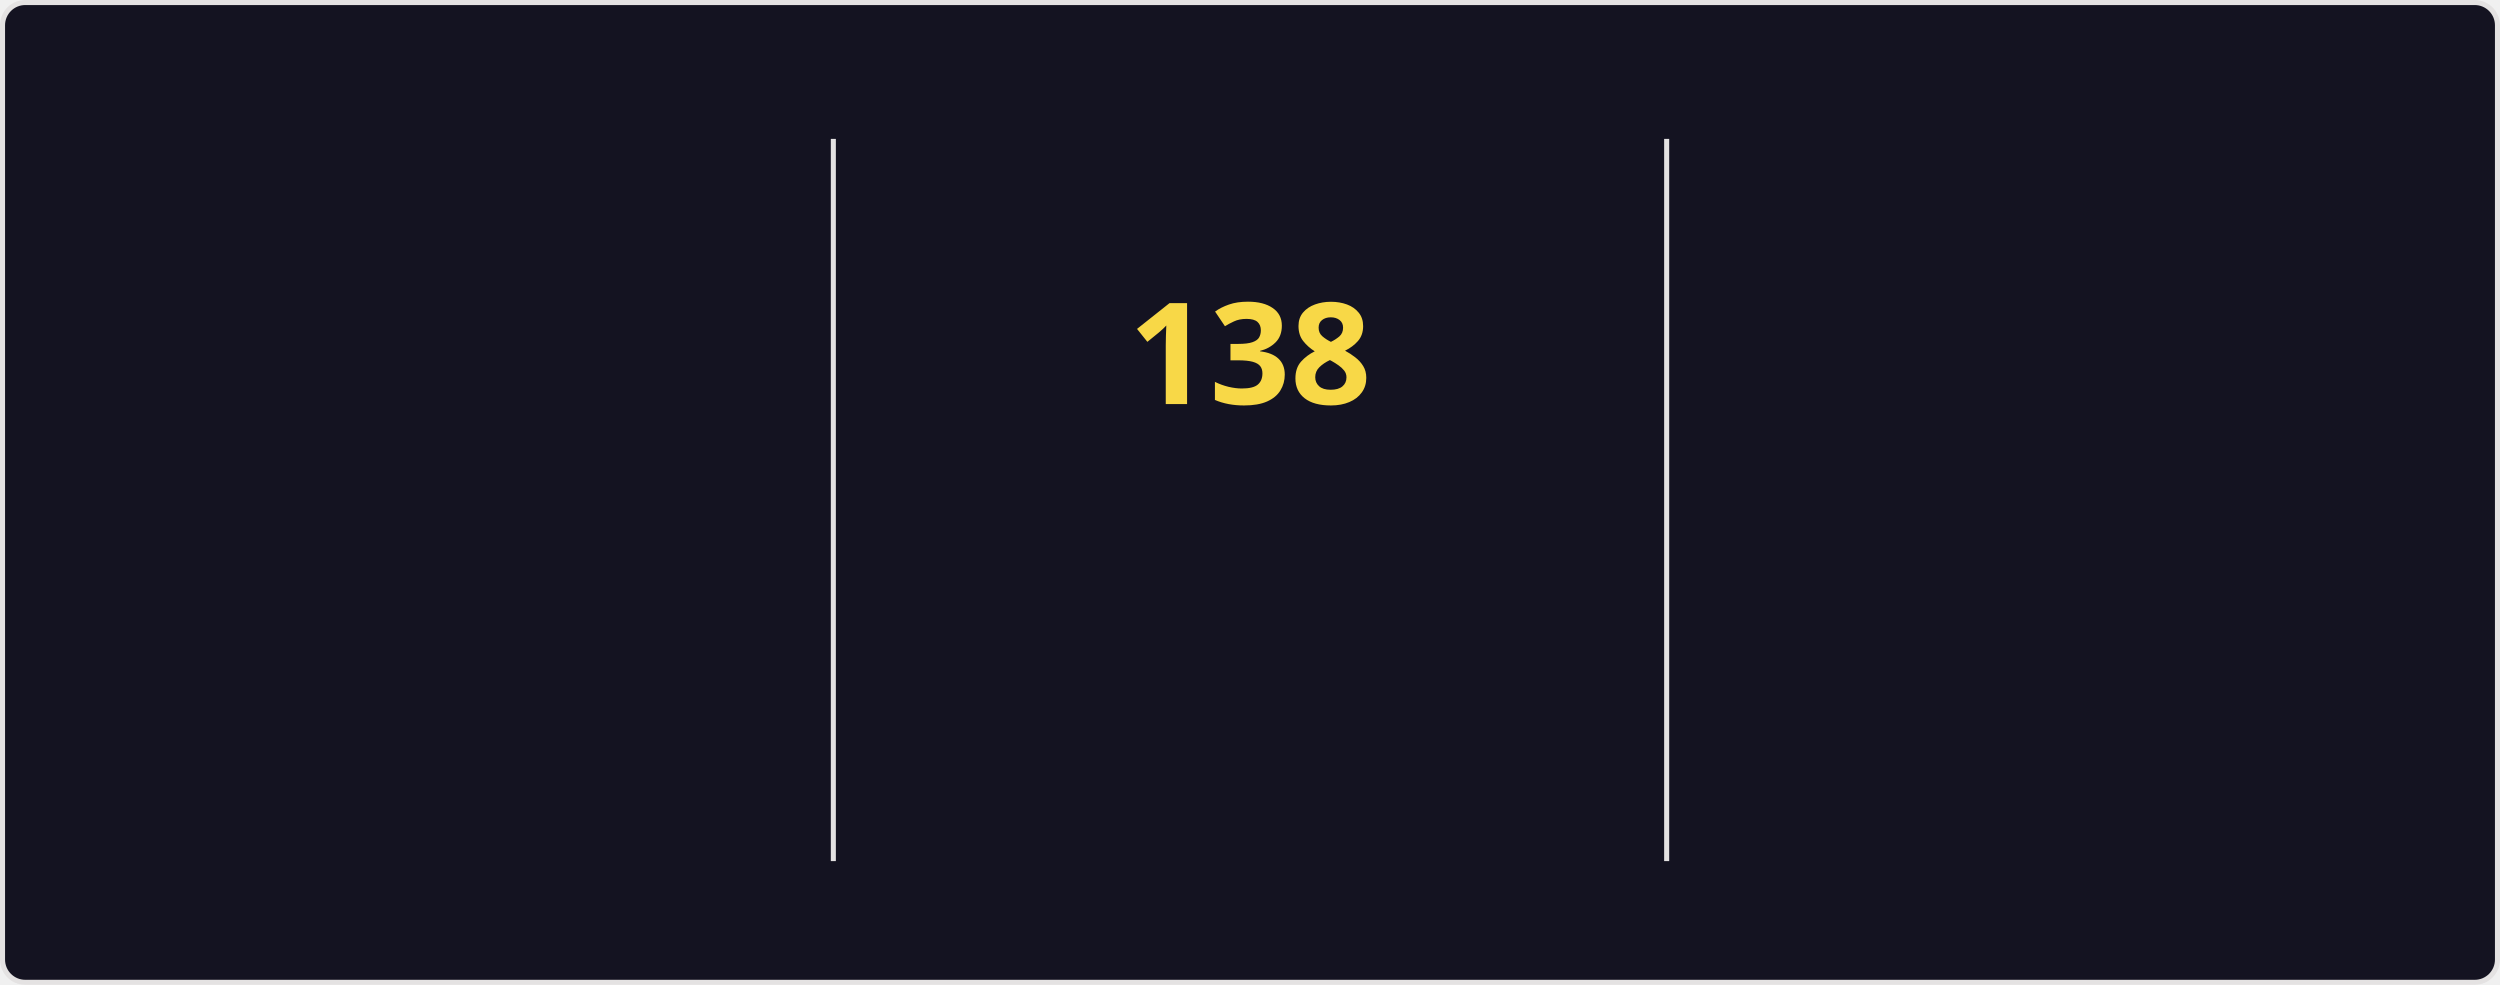
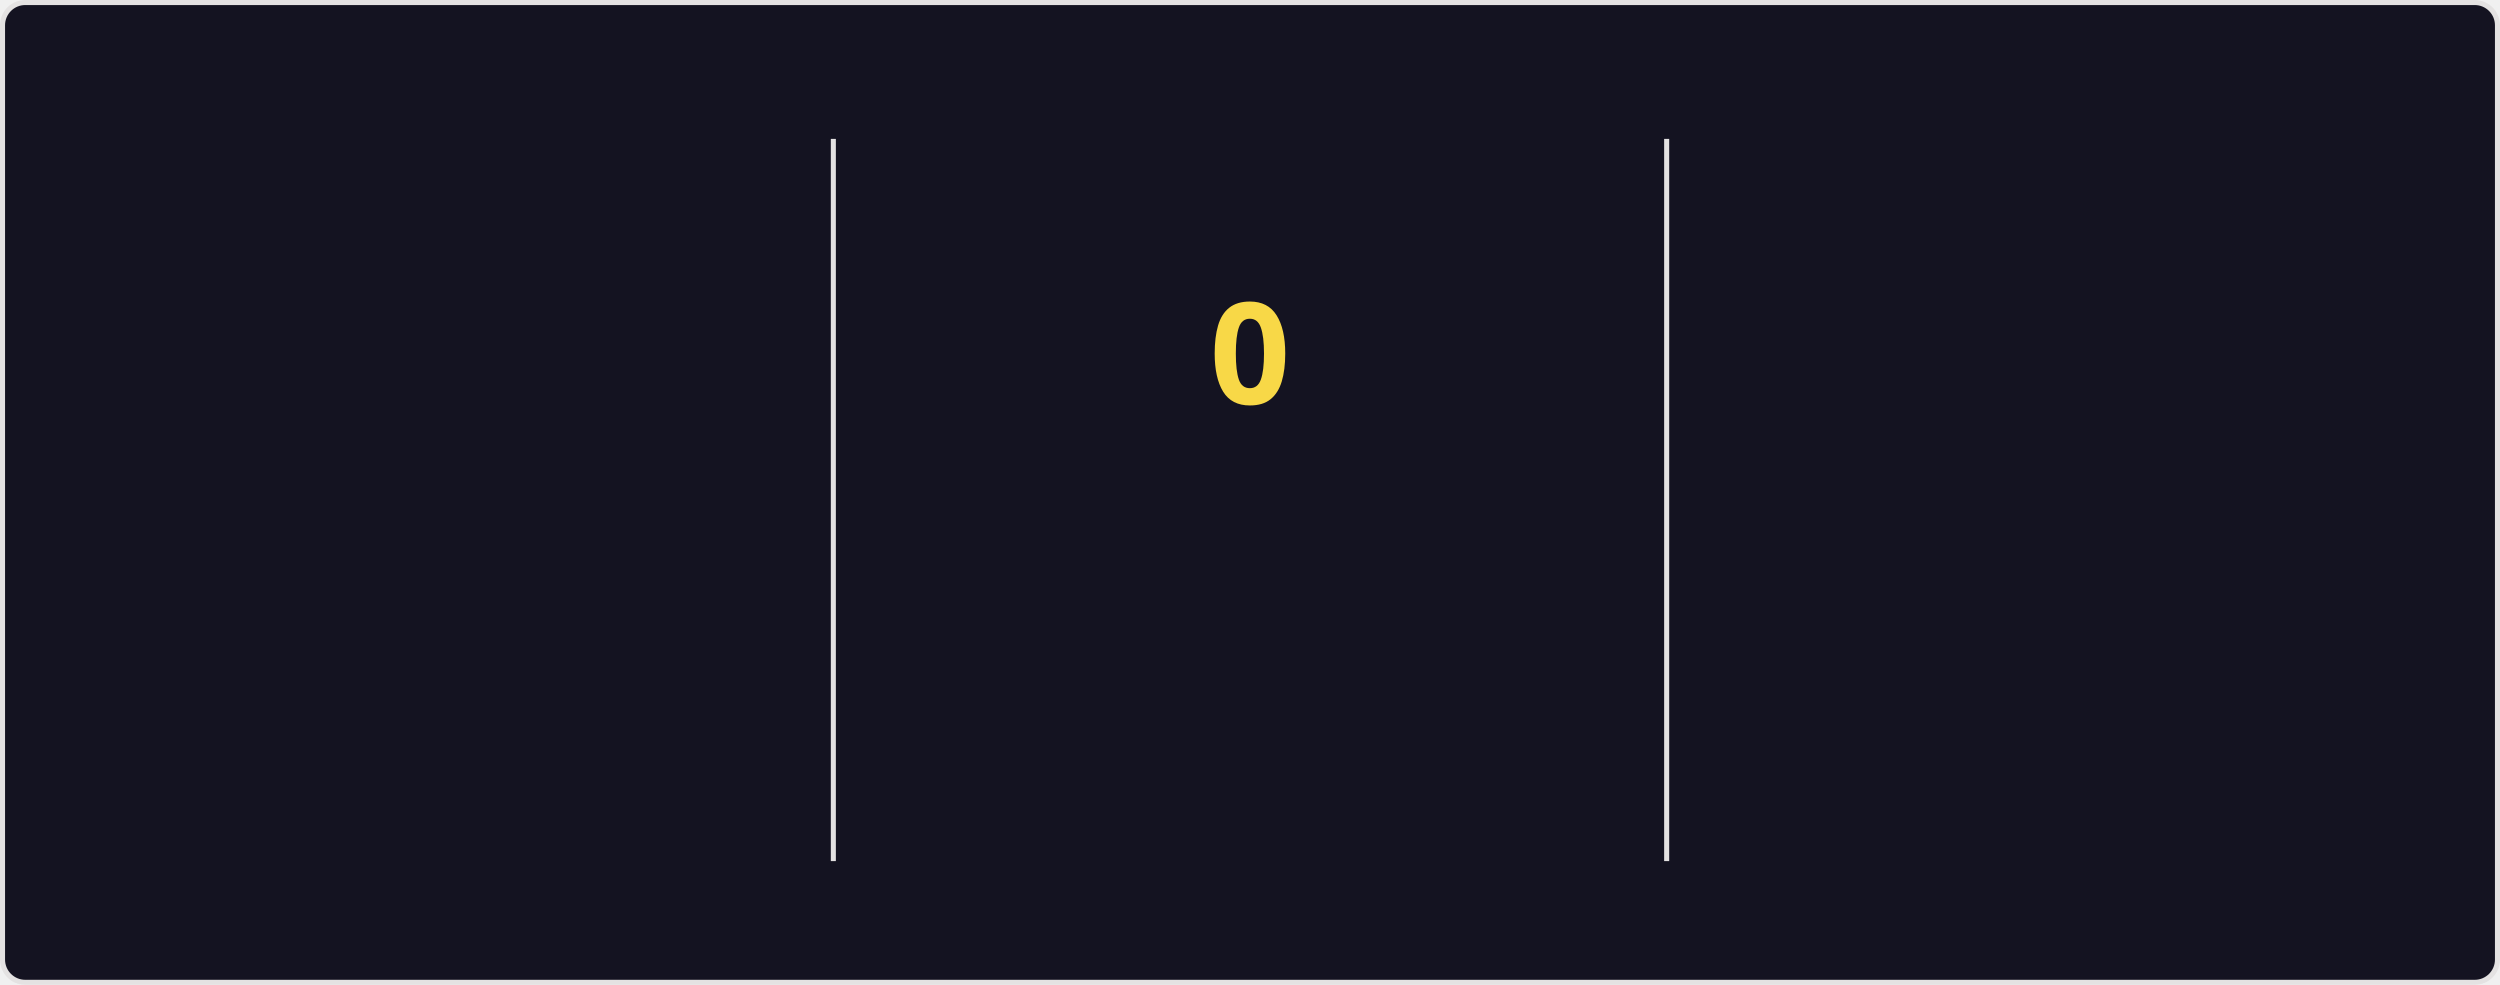
<svg xmlns="http://www.w3.org/2000/svg" style="isolation: isolate" viewBox="0 0 495 195" width="495px" height="195px" direction="ltr">
  <style>
    @keyframes currstreak {
      0% { font-size: 3px; opacity: 0.2; }
      80% { font-size: 34px; opacity: 1; }
      100% { font-size: 28px; opacity: 1; }
    }
    @keyframes fadein {
      0% { opacity: 0; }
      100% { opacity: 1; }
    }
    .big-number {
      font-family: "Segoe UI", Ubuntu, sans-serif;
      font-weight: 700;
      font-size: 28px;
      fill: #fe428e;
    }
    .label {
      font-family: "Segoe UI", Ubuntu, sans-serif;
      font-weight: 400;
      font-size: 14px;
      fill: #fe428e;
    }
    .range-text {
      font-family: "Segoe UI", Ubuntu, sans-serif;
      font-weight: 400;
      font-size: 12px;
      fill: #a9fef7;
    }
    .current-streak-num {
      font-family: "Segoe UI", Ubuntu, sans-serif;
      font-weight: 700;
      font-size: 28px;
      fill: #f8d847;
    }</style>
  <defs>
    <clipPath id="outer_rectangle">
      <rect width="495" height="195" rx="4.5" />
    </clipPath>
    <mask id="mask_out_ring_behind_fire">
      <rect width="495" height="195" fill="white" />
      <ellipse id="mask-ellipse" cx="247.5" cy="32" rx="13" ry="18" fill="black" />
    </mask>
  </defs>
  <g clip-path="url(#outer_rectangle)">
    <g style="isolation: isolate">
      <rect fill="#141321" rx="4.5" x="0.5" y="0.5" width="494" height="194" stroke="#e4e2e2" />
    </g>
    <g style="isolation: isolate">
      <line x1="165" y1="28" x2="165" y2="170" vector-effect="non-scaling-stroke" stroke-width="1" stroke="#e4e2e2" stroke-linejoin="miter" stroke-linecap="square" stroke-miterlimit="3" />
      <line x1="330" y1="28" x2="330" y2="170" vector-effect="non-scaling-stroke" stroke-width="1" stroke="#e4e2e2" stroke-linejoin="miter" stroke-linecap="square" stroke-miterlimit="3" />
    </g>
    <g style="isolation: isolate">
      <g transform="translate(82.5, 48)">
        <text x="0" y="32" stroke-width="0" text-anchor="middle" class="big-number" style="opacity: 0; animation: fadein 0.5s linear forwards 0.6s">
            7.3K
          </text>
      </g>
      <g transform="translate(82.5, 84)">
        <text x="0" y="32" stroke-width="0" text-anchor="middle" class="label" style="opacity: 0; animation: fadein 0.5s linear forwards 0.7s">
            Total Contributions
          </text>
      </g>
      <g transform="translate(82.5, 114)">
        <text x="0" y="32" stroke-width="0" text-anchor="middle" class="range-text" style="opacity: 0; animation: fadein 0.5s linear forwards 0.8s">
            Nov 23 - Present
          </text>
      </g>
    </g>
    <g style="isolation: isolate">
      <g mask="url(#mask_out_ring_behind_fire)">
        <circle cx="247.5" cy="71" r="40" fill="none" stroke="#fe428e" stroke-width="5" style="opacity: 0; animation: fadein 0.5s linear forwards 0.4s" />
      </g>
      <g transform="translate(247.5, 19.5)" stroke-opacity="0" style="opacity: 0; animation: fadein 0.5s linear forwards 0.6s">
        <path d="M -12 -0.5 L 15 -0.5 L 15 23.5 L -12 23.5 L -12 -0.5 Z" fill="none" />
        <path d="M 1.5 0.67 C 1.5 0.67 2.24 3.32 2.24 5.47 C 2.24 7.53 0.89 9.2 -1.17 9.2 C -3.23 9.2 -4.79 7.53 -4.79 5.47 L -4.76 5.11 C -6.78 7.51 -8 10.62 -8 13.99 C -8 18.41 -4.42 22 0 22 C 4.42 22 8 18.41 8 13.99 C 8 8.6 5.41 3.79 1.5 0.67 Z M -0.29 19 C -2.07 19 -3.51 17.6 -3.51 15.86 C -3.51 14.24 -2.46 13.1 -0.7 12.74 C 1.07 12.38 2.9 11.53 3.92 10.16 C 4.31 11.45 4.51 12.81 4.51 14.2 C 4.51 16.85 2.36 19 -0.29 19 Z" fill="#fe428e" stroke-opacity="0" />
      </g>
      <g transform="translate(247.5, 48)">
        <text x="0" y="32" stroke-width="0" text-anchor="middle" class="current-streak-num" style="animation: currstreak 0.6s linear forwards">
-             138
+             0
          </text>
      </g>
      <g transform="translate(247.5, 108)">
        <text x="0" y="32" stroke-width="0" text-anchor="middle" class="label" style="opacity: 0; animation: fadein 0.5s linear forwards 0.9s">
            Current Streak
          </text>
      </g>
      <g transform="translate(247.5, 145)">
        <text x="0" y="21" stroke-width="0" text-anchor="middle" class="range-text" style="opacity: 0; animation: fadein 0.5s linear forwards 0.9s">
-             Jul 12 - Nov 26
+             0 days
          </text>
      </g>
    </g>
    <g style="isolation: isolate">
      <g transform="translate(412.5, 48)">
        <text x="0" y="32" stroke-width="0" text-anchor="middle" class="big-number" style="opacity: 0; animation: fadein 0.5s linear forwards 1.2s">
            138
          </text>
      </g>
      <g transform="translate(412.5, 84)">
        <text x="0" y="32" stroke-width="0" text-anchor="middle" class="label" style="opacity: 0; animation: fadein 0.5s linear forwards 1.3s">
            Longest Streak
          </text>
      </g>
      <g transform="translate(412.5, 114)">
        <text x="0" y="32" stroke-width="0" text-anchor="middle" class="range-text" style="opacity: 0; animation: fadein 0.5s linear forwards 1.4s">
            Jul 12 - Nov 26
          </text>
      </g>
    </g>
  </g>
</svg>
